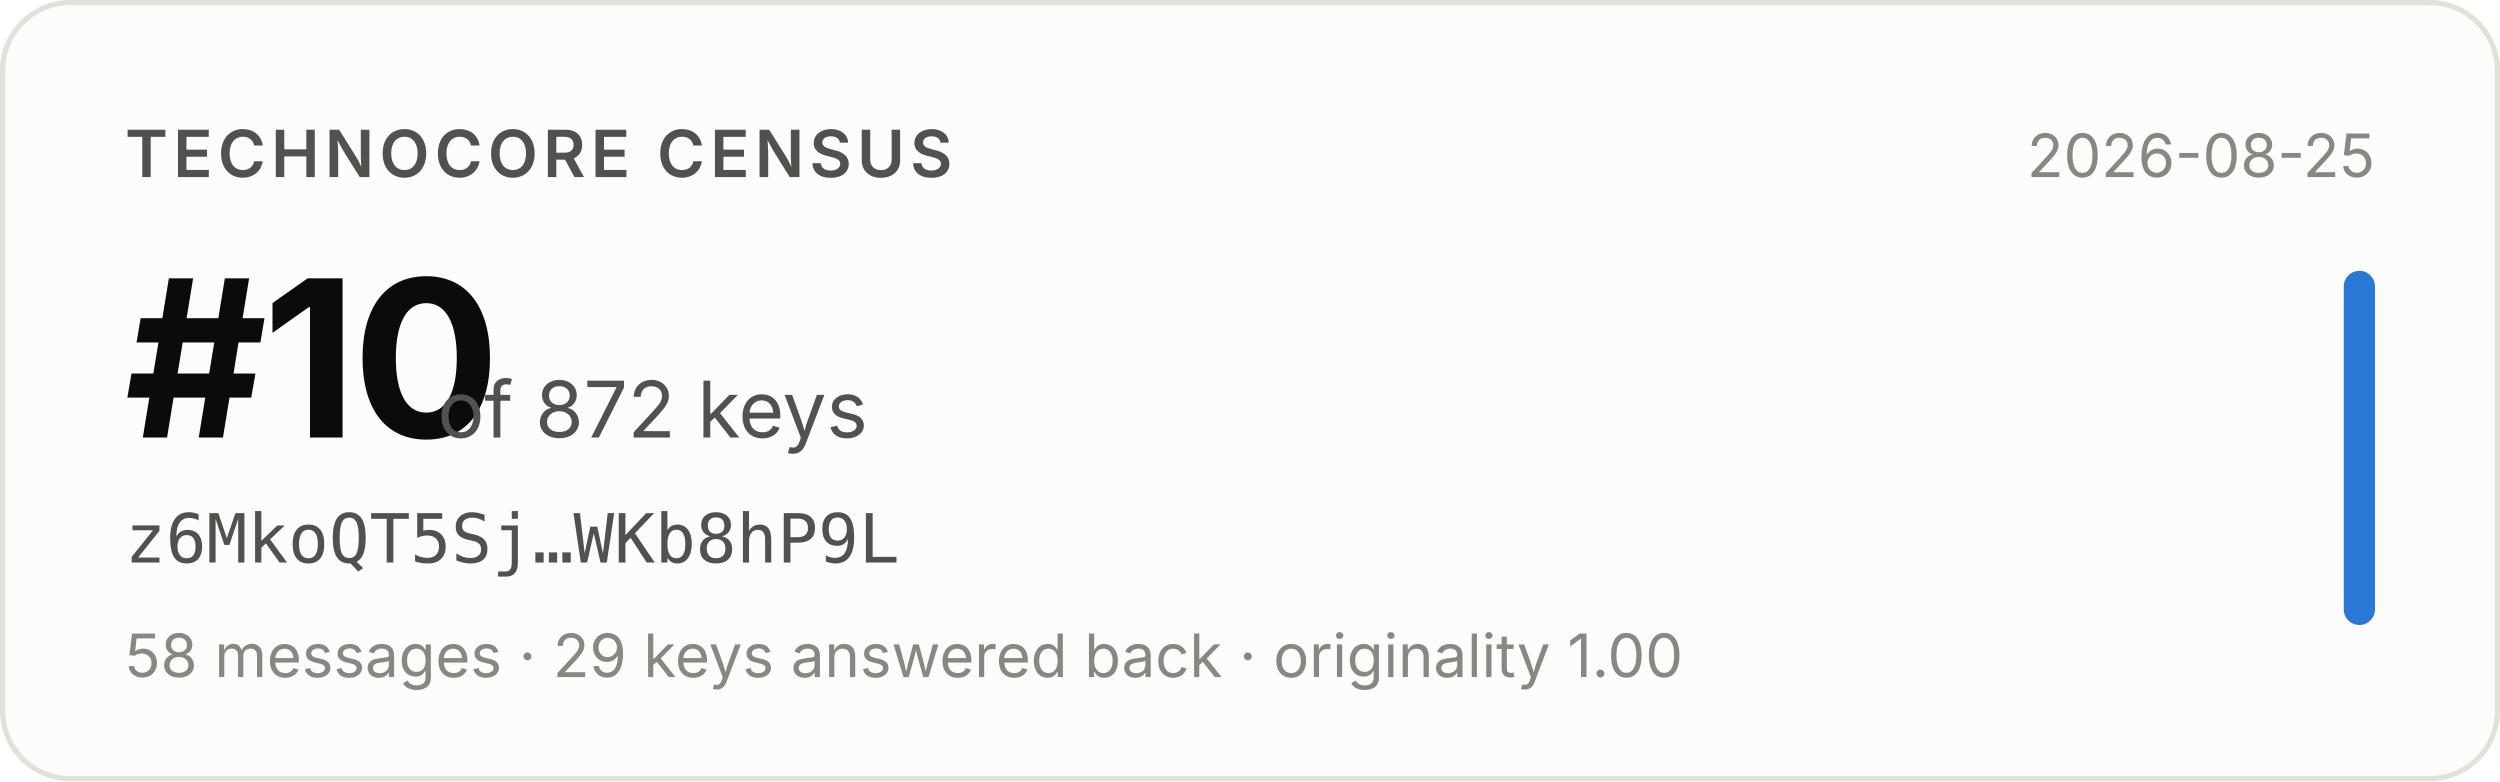
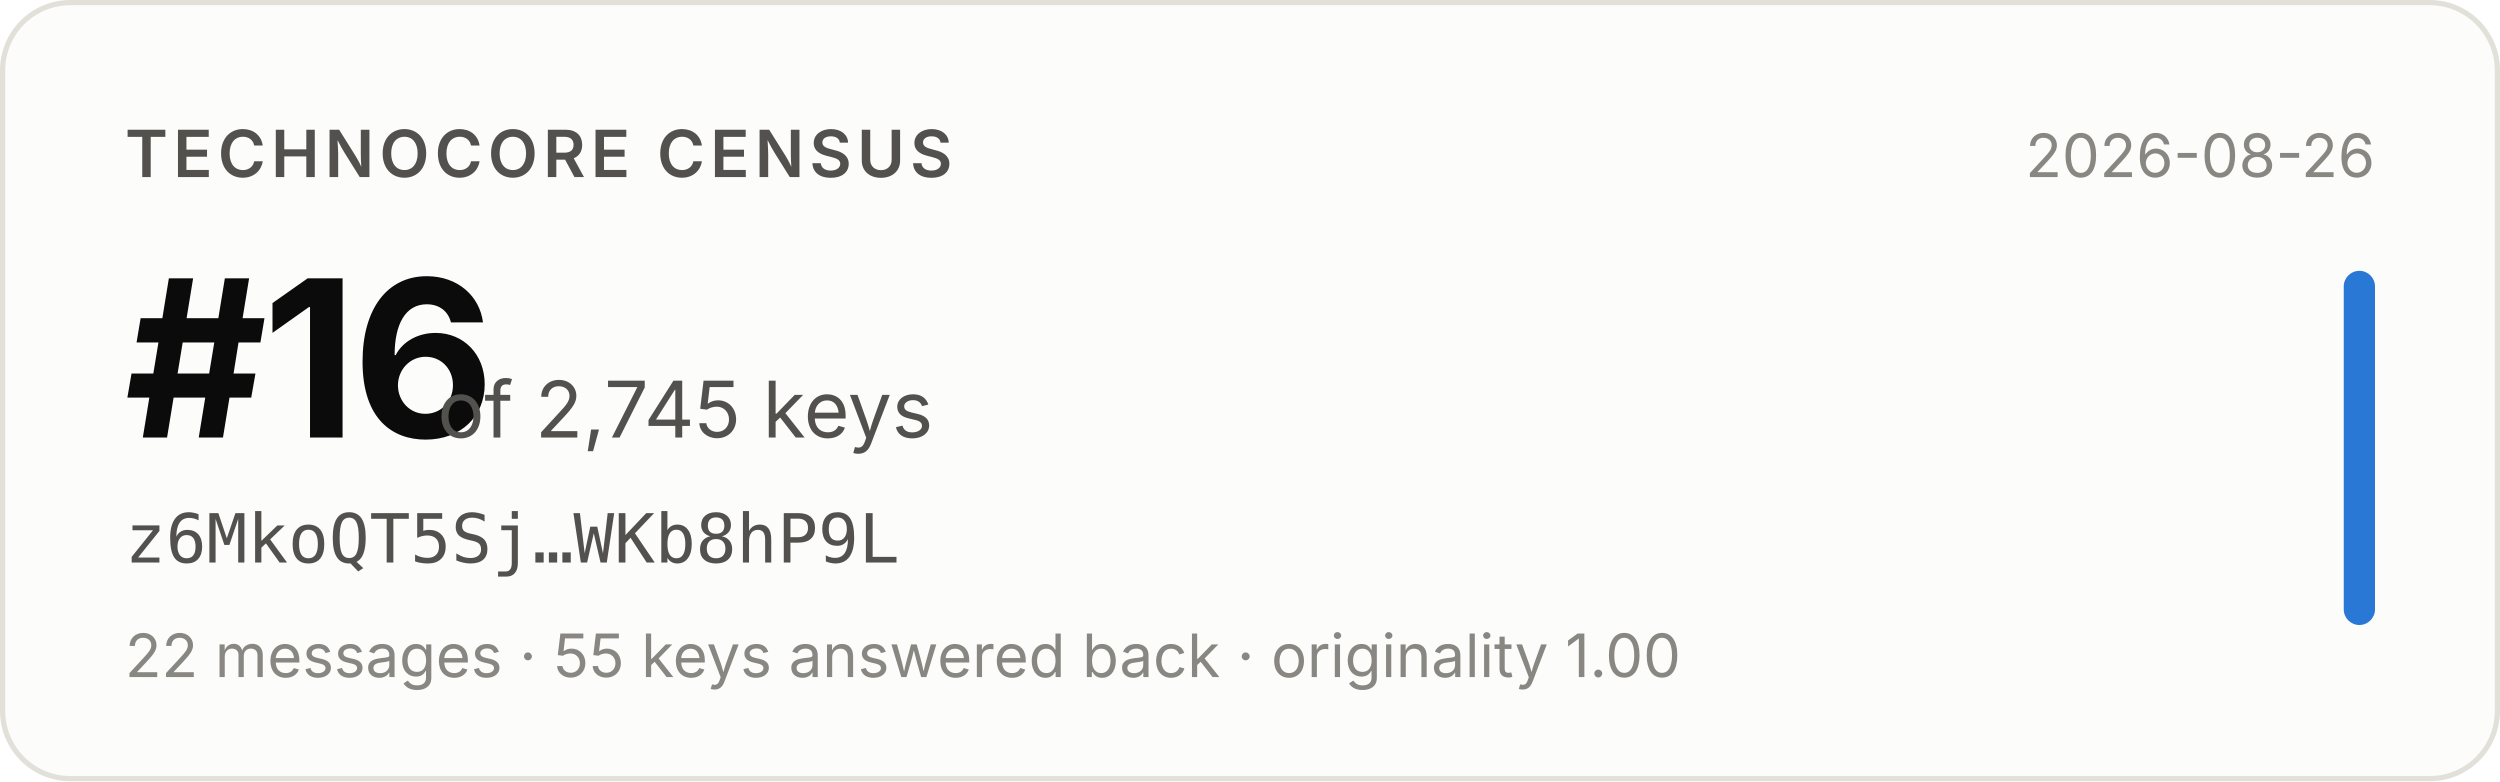
- <svg xmlns="http://www.w3.org/2000/svg" width="480" height="150" viewBox="0 0 480 150" role="img" aria-label="Technocore Census rank #10 of 872 keys for z6MkoQT5Sj…WKb8hP9L, snapshot 2026-08-25">
+ <svg xmlns="http://www.w3.org/2000/svg" width="480" height="150" viewBox="0 0 480 150" role="img" aria-label="Technocore Census rank #16 of 2,745 keys for z6MkoQT5Sj…WKb8hP9L, snapshot 2026-08-26">
  <rect x="0.5" y="0.5" width="479" height="149" rx="13" fill="#fcfcfb" stroke="#e1e0d9" />
  <g font-family="system-ui, -apple-system, 'Segoe UI', sans-serif">
    <text x="24" y="34" font-size="12.5" font-weight="600" fill="#52514e" letter-spacing="0.08em">TECHNOCORE CENSUS</text>
-     <text x="24" y="84" font-size="42" font-weight="650" fill="#0b0b0b" letter-spacing="-0.02em">#10</text>
-     <text x="84" y="84" font-size="15" fill="#52514e">of 872 keys</text>
+     <text x="24" y="84" font-size="42" font-weight="650" fill="#0b0b0b" letter-spacing="-0.02em">#16</text>
+     <text x="84" y="84" font-size="15" fill="#52514e">of 2,745 keys</text>
    <text x="24" y="108" font-size="13" fill="#52514e" font-family="ui-monospace, SFMono-Regular, Menlo, monospace">z6MkoQT5Sj…WKb8hP9L</text>
-     <text x="24" y="130" font-size="11.5" fill="#898781">58 messages · 29 keys answered back · originality 1.00</text>
-     <text x="456" y="34" font-size="11.5" fill="#898781" text-anchor="end">2026-08-25</text>
+     <text x="24" y="130" font-size="11.5" fill="#898781">22 messages · 55 keys answered back · originality 1.00</text>
+     <text x="456" y="34" font-size="11.5" fill="#898781" text-anchor="end">2026-08-26</text>
    <rect x="450" y="52" width="6" height="68" rx="3" fill="#2a78d6" />
  </g>
</svg>
